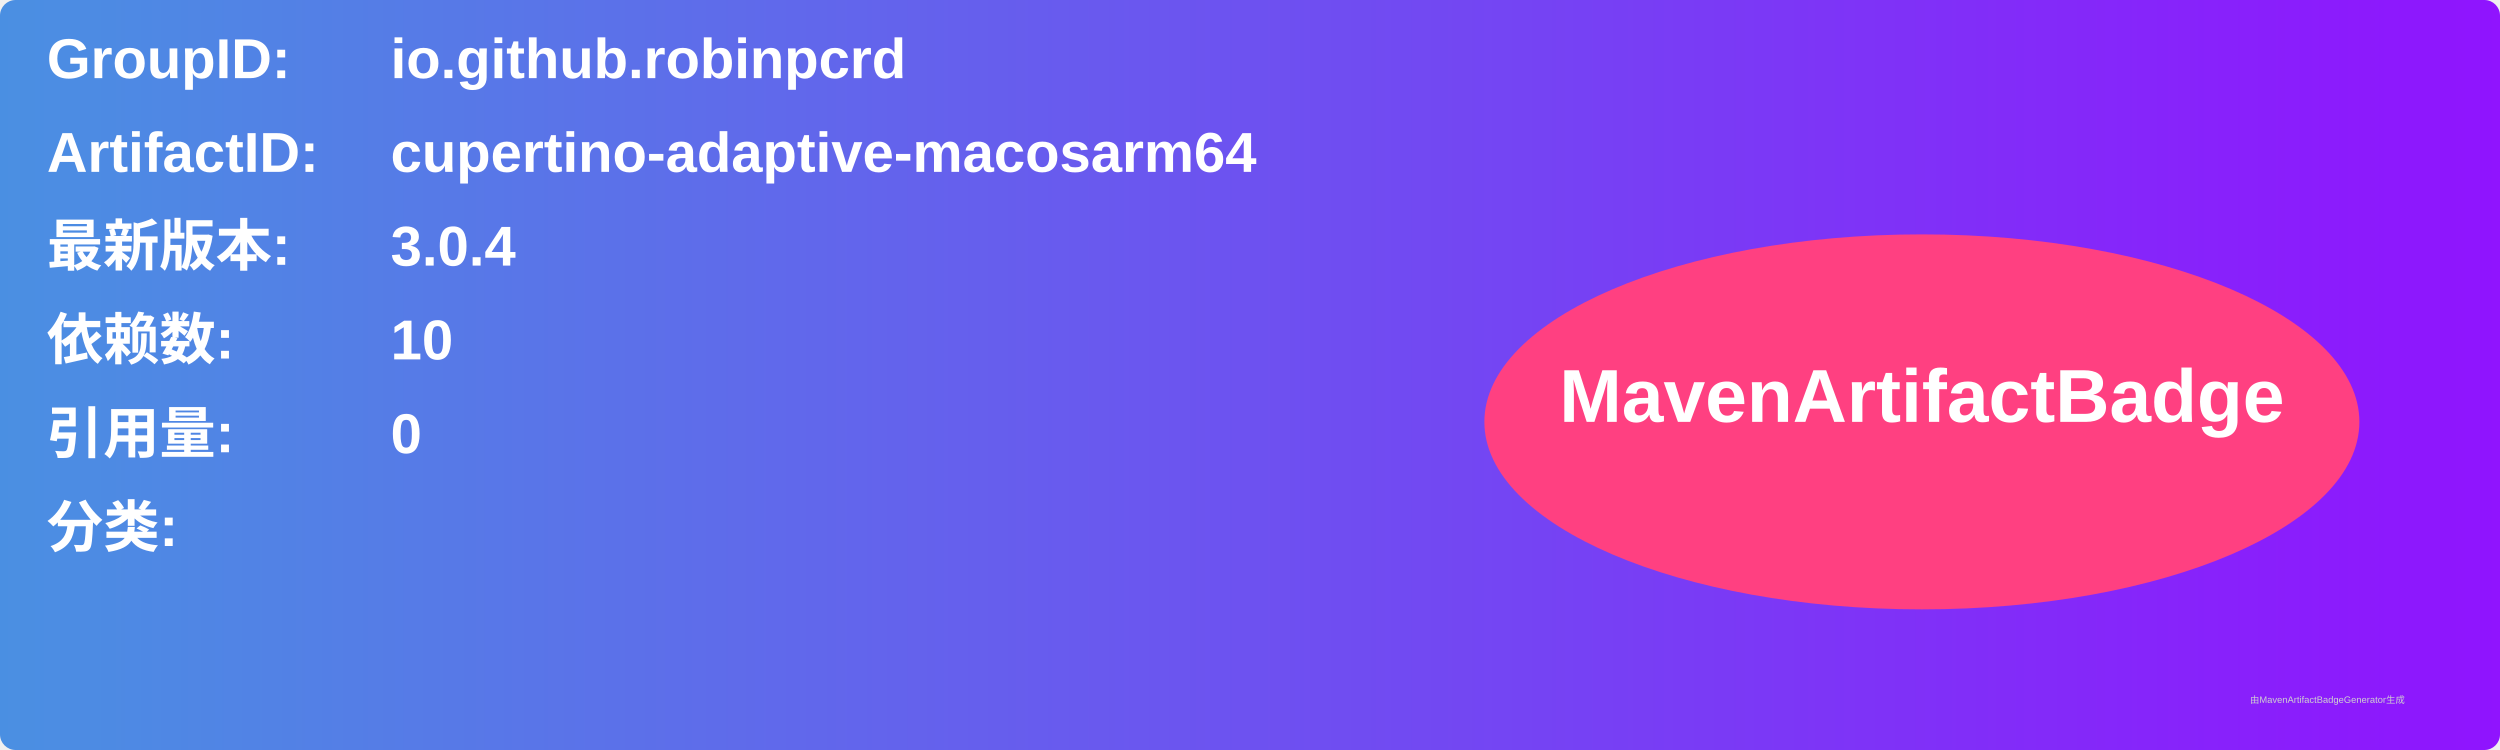
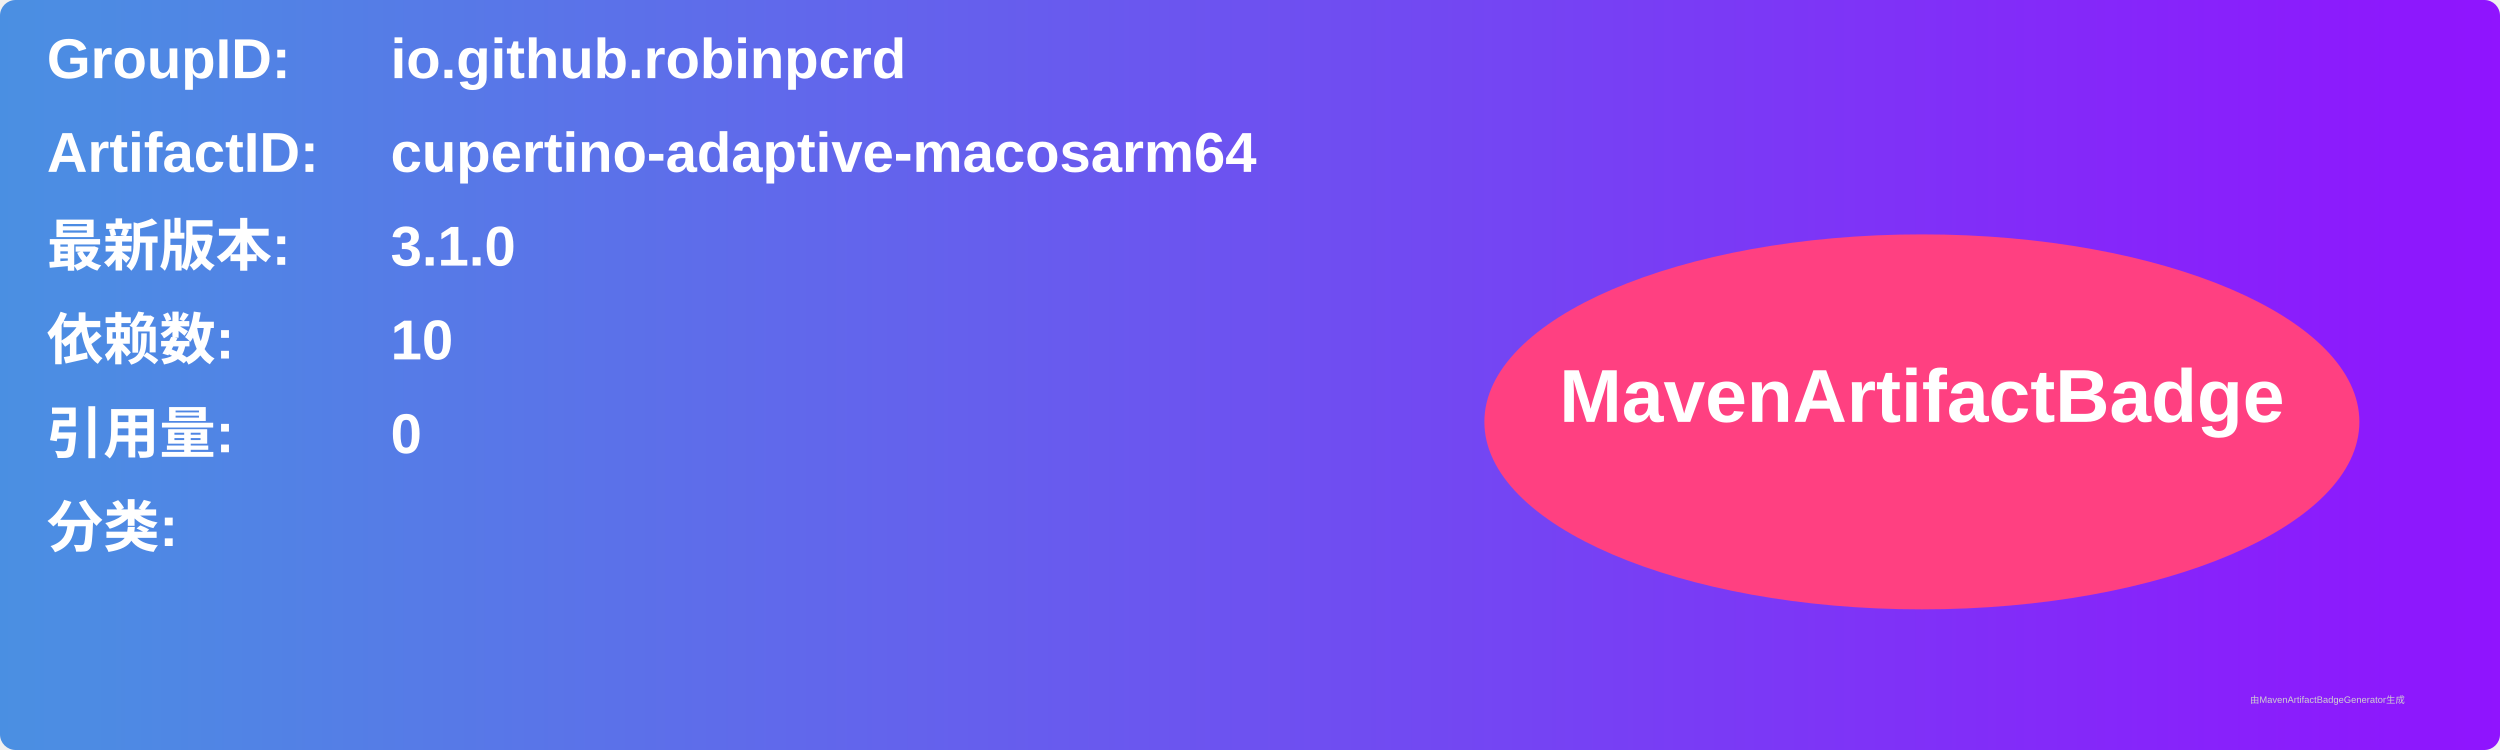
<svg xmlns="http://www.w3.org/2000/svg" width="800" height="240" viewBox="0 0 800 240">
  <linearGradient id="grad" x1="0%" y1="0%" x2="100%" y2="0%">
    <stop offset="0%" stop-color="#4a90e2" />
    <stop offset="100%" stop-color="#9013fe" />
  </linearGradient>
  <rect width="100%" height="100%" rx="5" ry="5" fill="url(#grad)" />
  <g transform="translate(15, 15)">
    <text x="0" y="10" font-family="Arial" font-size="18" fill="white" font-weight="bold" width="260">GroupID:</text>
    <text x="110" y="10" font-family="Arial" font-size="18" fill="white" font-weight="bold" width="460">io.github.robinpcrd</text>
    <text x="0" y="40" font-family="Arial" font-size="18" fill="white" font-weight="bold" width="260">ArtifactID:</text>
    <text x="110" y="40" font-family="Arial" font-size="18" fill="white" font-weight="bold" width="460">cupertino-adaptive-macosarm64</text>
    <text x="0" y="70" font-family="Arial" font-size="18" fill="white" font-weight="bold">最新版本:</text>
    <text x="110" y="70" font-family="Arial" font-size="18" fill="white" font-weight="bold">
-       <tspan font-weight="bold">3.0.4</tspan>
+       <tspan font-weight="bold">3.1.0</tspan>
    </text>
    <text x="0" y="100" font-family="Arial" font-size="18" fill="white" font-weight="bold">依赖数: </text>
    <text x="110" y="100" font-family="Arial" font-size="18" fill="white">
      <tspan font-weight="bold">10</tspan>
    </text>
    <text x="0" y="130" font-family="Arial" font-size="18" fill="white" font-weight="bold">引用量: </text>
    <text x="110" y="130" font-family="Arial" font-size="18" fill="white">
      <tspan font-weight="bold">0</tspan>
    </text>
    <text x="0" y="160" font-family="Arial" font-size="18" fill="white" font-weight="bold">分类:</text>
    <text x="10" y="190" font-family="Arial" font-size="10" fill="white">
      <tspan font-weight="bold" />
    </text>
    <ellipse cx="600" cy="120" rx="140" ry="60" fill="#ff4081" />
    <text x="600" y="120" text-anchor="middle" font-family="Arial" font-size="24" fill="white" font-weight="bold">MavenArtifactBadge</text>
  </g>
  <text x="720" y="225" font-family="Arial" font-size="3" fill="#d0d0d0">由MavenArtifactBadgeGenerator生成</text>
</svg>
